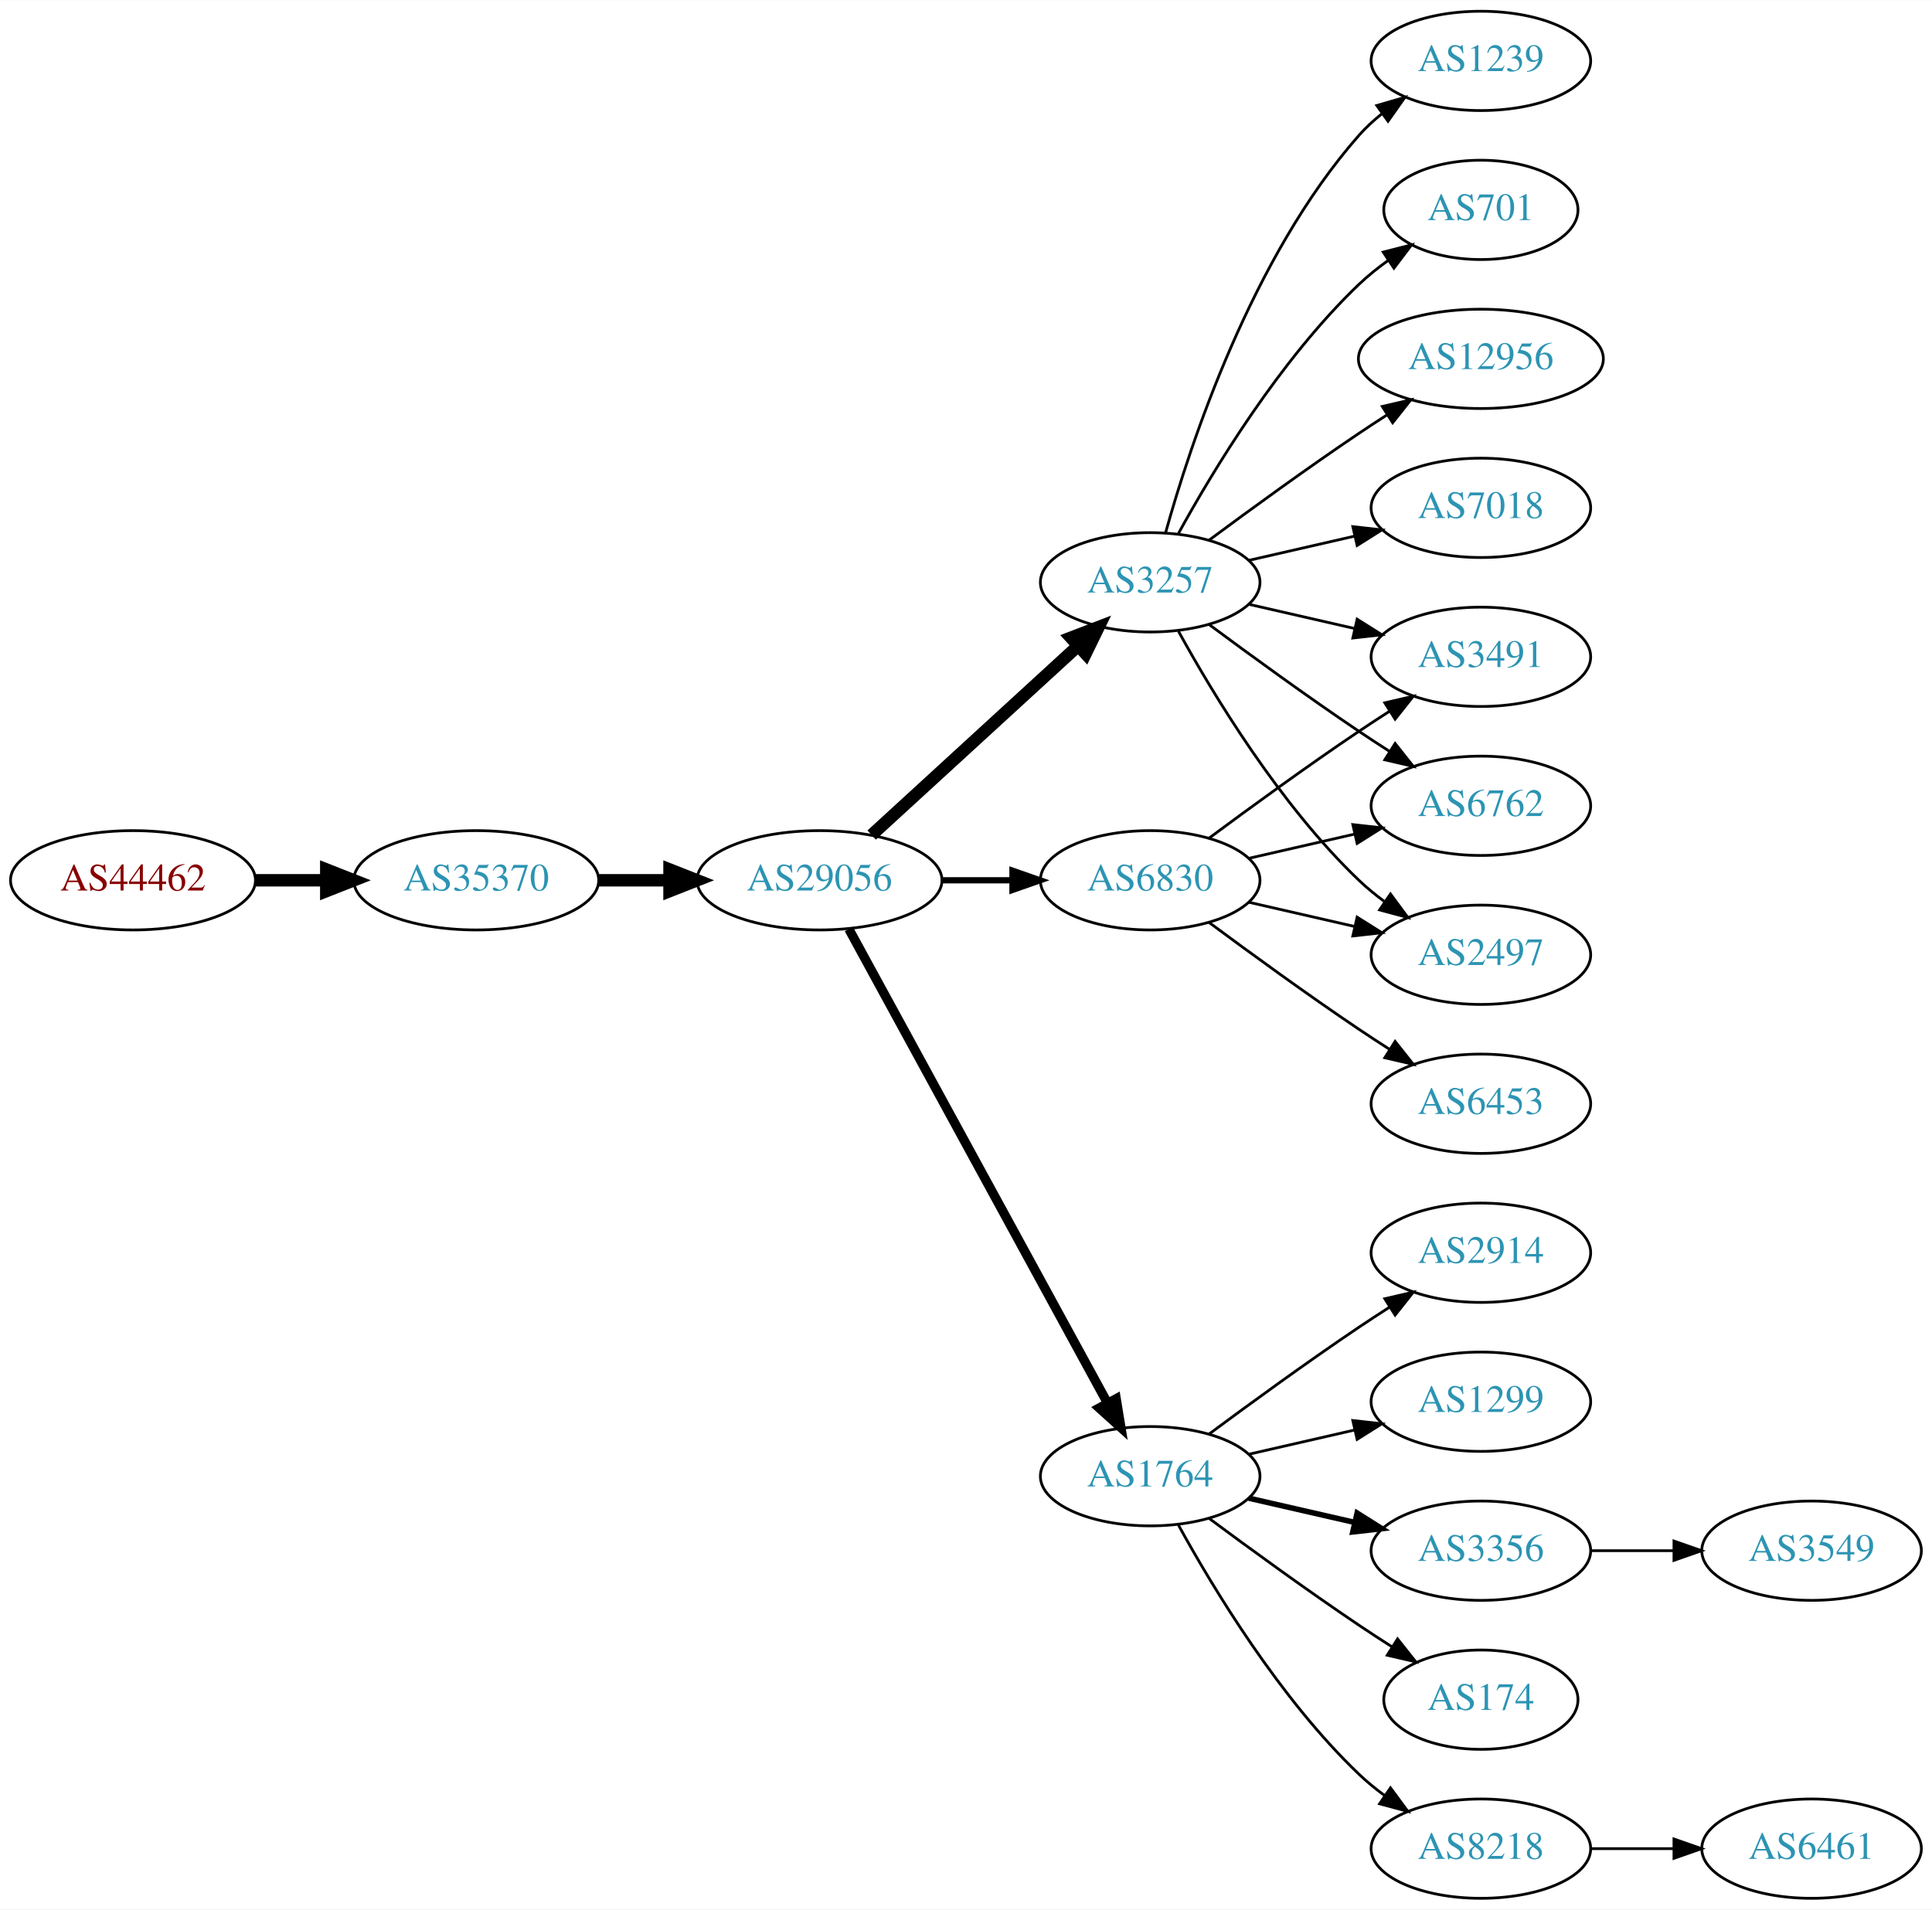
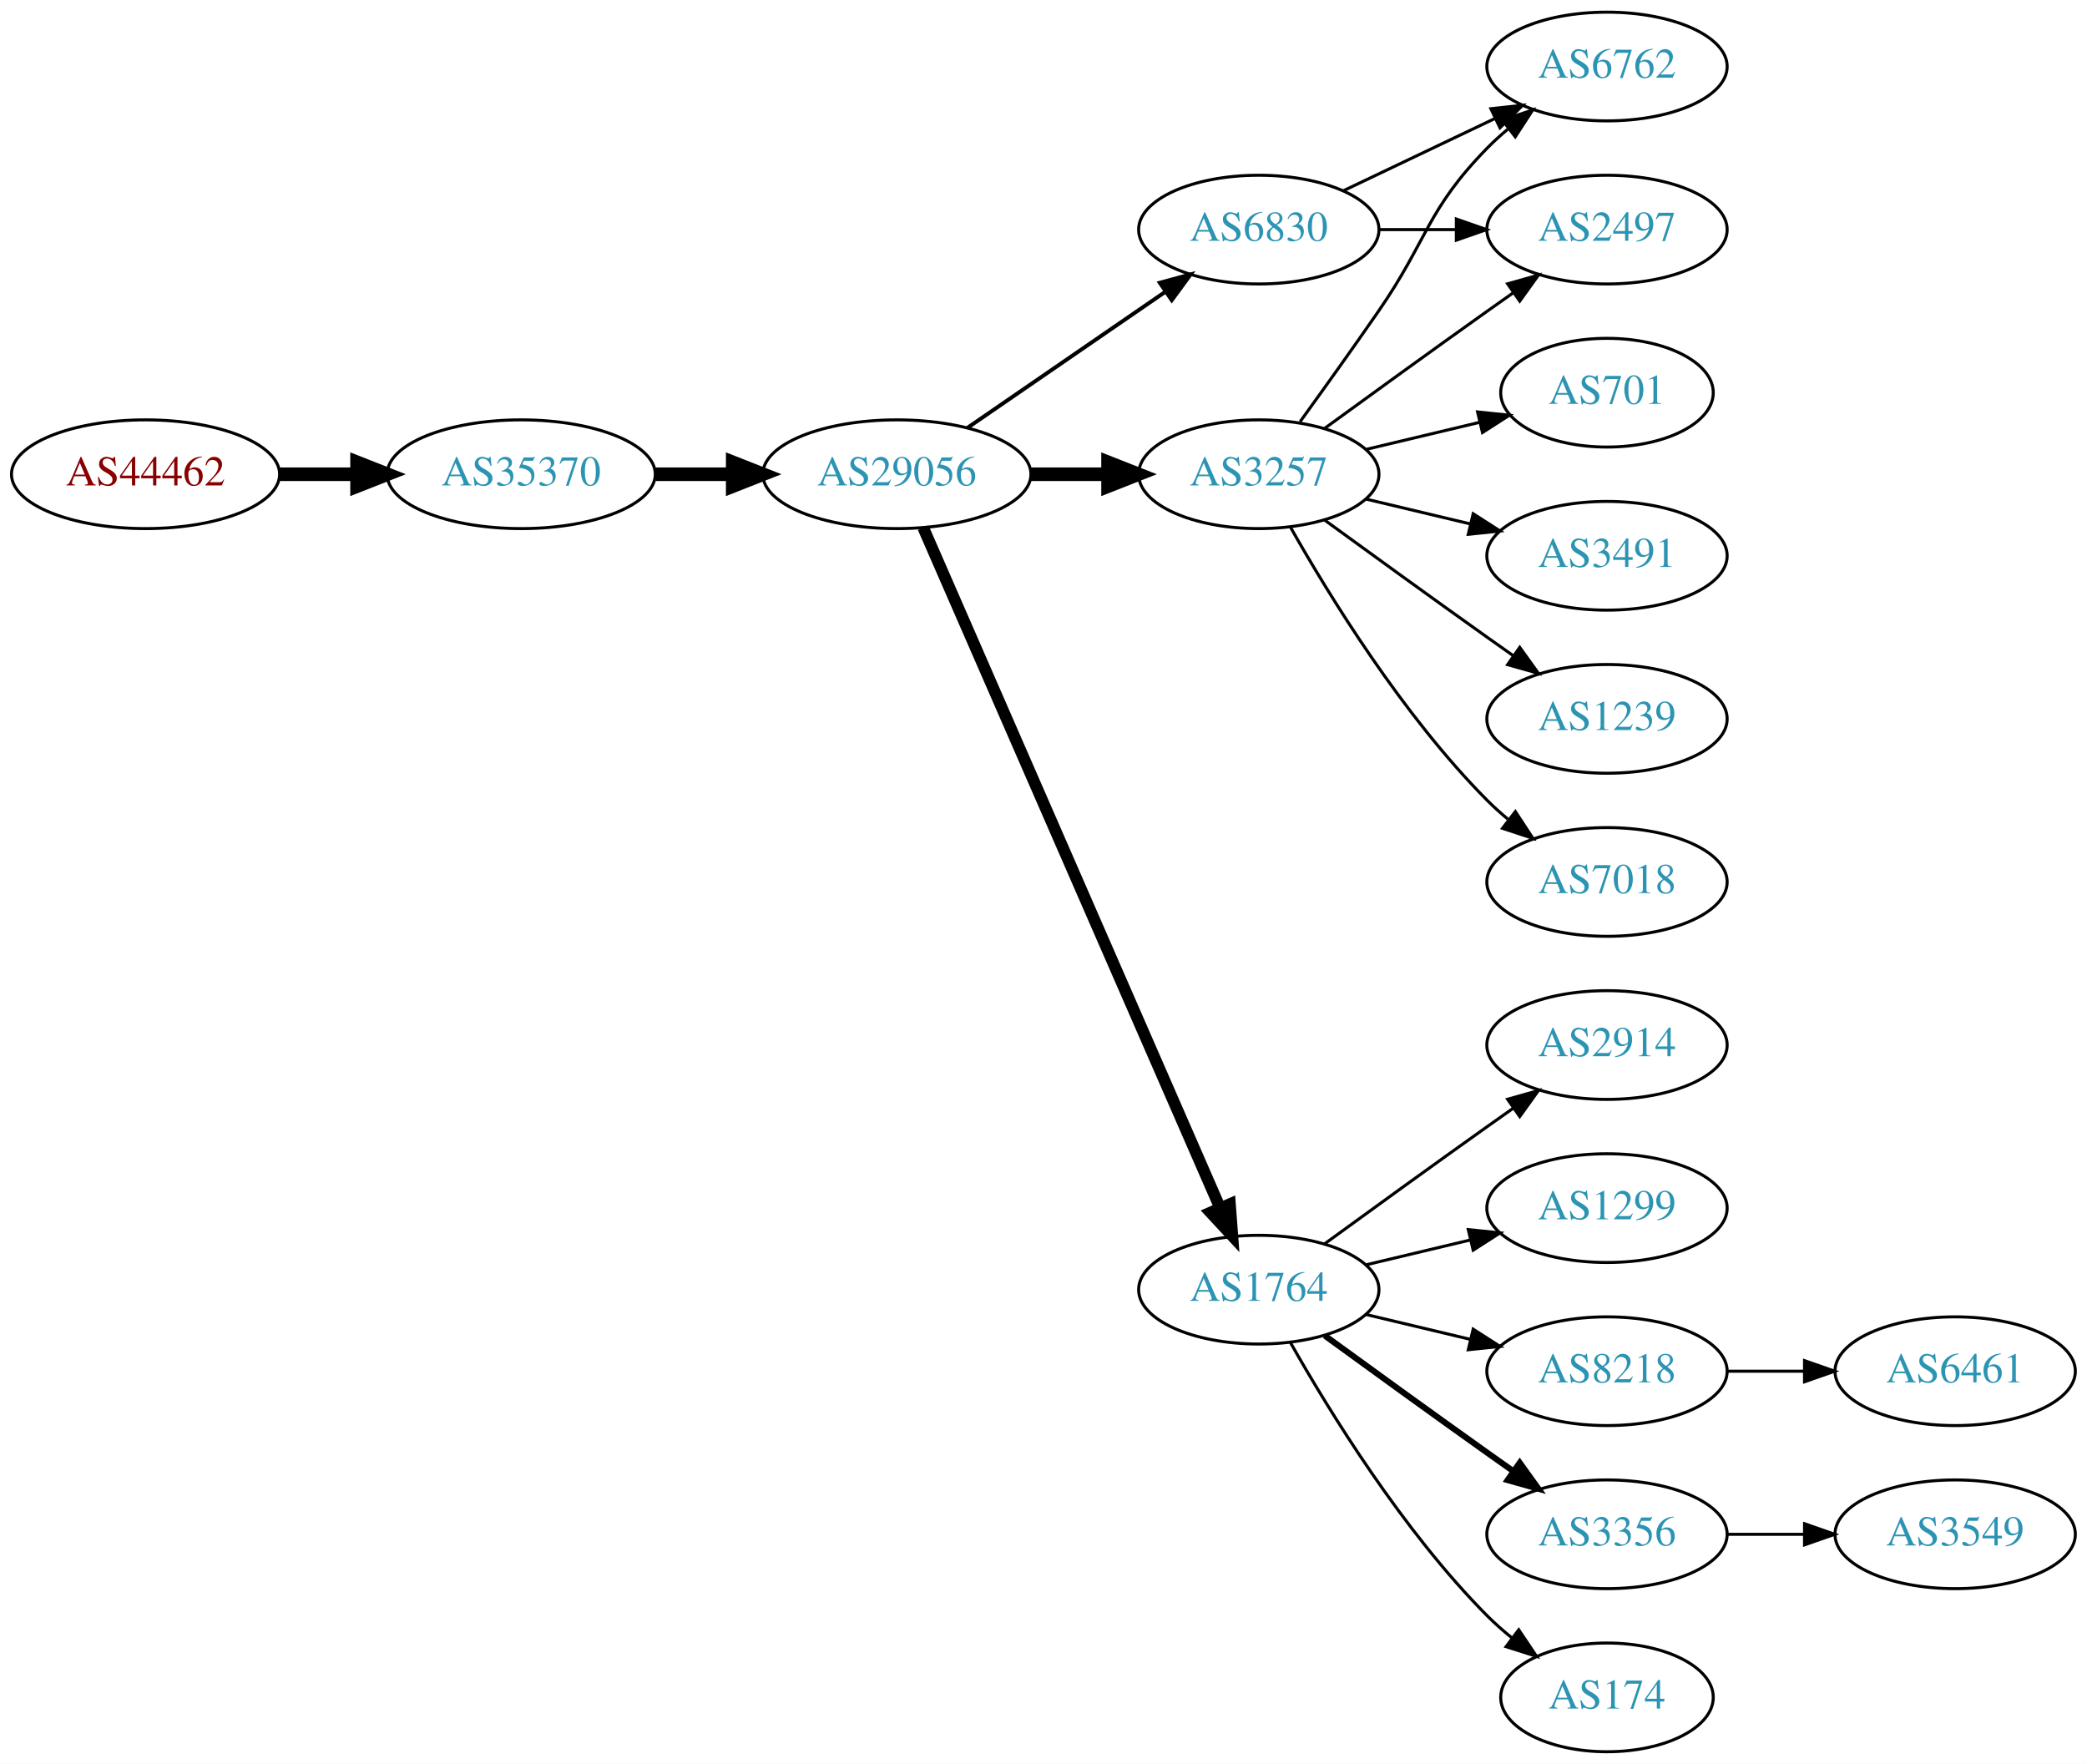
- <svg xmlns="http://www.w3.org/2000/svg" xmlns:xlink="http://www.w3.org/1999/xlink" width="700pt" height="692pt" viewBox="0.00 0.00 700.15 692.00">
-   <g id="graph0" class="graph" transform="scale(1 1) rotate(0) translate(4 688)">
-     <polygon fill="white" stroke="none" points="-4,4 -4,-688 696.155,-688 696.155,4 -4,4" />
+ <svg xmlns="http://www.w3.org/2000/svg" xmlns:xlink="http://www.w3.org/1999/xlink" width="691pt" height="584pt" viewBox="0.00 0.00 691.06 584.00">
+   <g id="graph0" class="graph" transform="scale(1 1) rotate(0) translate(4 580)">
+     <polygon fill="white" stroke="none" points="-4,4 -4,-580 687.055,-580 687.055,4 -4,4" />
    <g id="node1" class="node">
      <g id="a_node1">
        <a xlink:href="/asn/44462" xlink:title="AS44462 ~ Stadtwerke Muerzzuschlag GmbH [AT]">
-           <ellipse fill="#ffffff" stroke="black" cx="44.196" cy="-369" rx="44.393" ry="18" />
-           <text text-anchor="middle" x="44.196" y="-365.3" font-family="Times,serif" font-size="14.00" fill="#880000">AS44462</text>
+           <ellipse fill="#ffffff" stroke="black" cx="44.196" cy="-423" rx="44.393" ry="18" />
+           <text text-anchor="middle" x="44.196" y="-419.3" font-family="Times,serif" font-size="14.00" fill="#880000">AS44462</text>
        </a>
      </g>
    </g>
    <g id="node2" class="node">
      <g id="a_node2">
        <a xlink:href="/asn/35370" xlink:title="AS35370 ~ AINET-AS [AT]">
-           <ellipse fill="#ffffff" stroke="black" cx="168.588" cy="-369" rx="44.393" ry="18" />
-           <text text-anchor="middle" x="168.588" y="-365.3" font-family="Times,serif" font-size="14.00" fill="#2c94b3">AS35370</text>
+           <ellipse fill="#ffffff" stroke="black" cx="168.588" cy="-423" rx="44.393" ry="18" />
+           <text text-anchor="middle" x="168.588" y="-419.3" font-family="Times,serif" font-size="14.00" fill="#2c94b3">AS35370</text>
        </a>
      </g>
    </g>
    <g id="edge1" class="edge">
-       <path fill="none" stroke="black" stroke-width="4.5" d="M88.692,-369C96.898,-369 105.569,-369 114.041,-369" />
-       <polygon fill="black" stroke="black" stroke-width="4.5" points="114.233,-372.938 124.233,-369 114.233,-365.063 114.233,-372.938" />
+       <path fill="none" stroke="black" stroke-width="4.5" d="M88.692,-423C96.898,-423 105.569,-423 114.041,-423" />
+       <polygon fill="black" stroke="black" stroke-width="4.5" points="114.233,-426.938 124.233,-423 114.233,-419.063 114.233,-426.938" />
    </g>
    <g id="node3" class="node">
      <g id="a_node3">
        <a xlink:href="/asn/29056" xlink:title="AS29056 ~ Citycom Telekommunikation GmbH [AT]">
-           <ellipse fill="#ffffff" stroke="black" cx="292.98" cy="-369" rx="44.393" ry="18" />
-           <text text-anchor="middle" x="292.98" y="-365.3" font-family="Times,serif" font-size="14.00" fill="#2c94b3">AS29056</text>
+           <ellipse fill="#ffffff" stroke="black" cx="292.98" cy="-423" rx="44.393" ry="18" />
+           <text text-anchor="middle" x="292.98" y="-419.3" font-family="Times,serif" font-size="14.00" fill="#2c94b3">AS29056</text>
        </a>
      </g>
    </g>
    <g id="edge2" class="edge">
-       <path fill="none" stroke="black" stroke-width="4.5" d="M213.084,-369C221.29,-369 229.961,-369 238.434,-369" />
-       <polygon fill="black" stroke="black" stroke-width="4.5" points="238.625,-372.938 248.625,-369 238.625,-365.063 238.625,-372.938" />
+       <path fill="none" stroke="black" stroke-width="4.5" d="M213.084,-423C221.29,-423 229.961,-423 238.434,-423" />
+       <polygon fill="black" stroke="black" stroke-width="4.5" points="238.625,-426.938 248.625,-423 238.625,-419.063 238.625,-426.938" />
    </g>
    <g id="node4" class="node">
      <g id="a_node4">
        <a xlink:href="/asn/3257" xlink:title="AS3257 ~ GTT [DE]">
-           <ellipse fill="#ffffff" stroke="black" cx="412.823" cy="-477" rx="39.794" ry="18" />
-           <text text-anchor="middle" x="412.823" y="-473.3" font-family="Times,serif" font-size="14.00" fill="#2c94b3">AS3257</text>
+           <ellipse fill="#ffffff" stroke="black" cx="412.823" cy="-423" rx="39.794" ry="18" />
+           <text text-anchor="middle" x="412.823" y="-419.3" font-family="Times,serif" font-size="14.00" fill="#2c94b3">AS3257</text>
        </a>
      </g>
    </g>
    <g id="edge3" class="edge">
-       <path fill="none" stroke="black" stroke-width="4.5" d="M311.878,-385.403C331.806,-403.667 364.164,-433.322 386.641,-453.921" />
-       <polygon fill="black" stroke="black" stroke-width="4.5" points="384.11,-456.943 394.143,-460.797 389.431,-451.137 384.11,-456.943" />
+       <path fill="none" stroke="black" stroke-width="4.5" d="M337.191,-423C345.504,-423 354.267,-423 362.749,-423" />
+       <polygon fill="black" stroke="black" stroke-width="4.5" points="362.908,-426.938 372.908,-423 362.908,-419.063 362.908,-426.938" />
    </g>
    <g id="node5" class="node">
      <g id="a_node5">
-         <a xlink:href="/asn/6830" xlink:title="AS6830 ~ LGI-UPC [AT]">
-           <ellipse fill="#ffffff" stroke="black" cx="412.823" cy="-369" rx="39.794" ry="18" />
-           <text text-anchor="middle" x="412.823" y="-365.3" font-family="Times,serif" font-size="14.00" fill="#2c94b3">AS6830</text>
-         </a>
-       </g>
-     </g>
-     <g id="edge4" class="edge">
-       <path fill="none" stroke="black" stroke-width="2.25" d="M337.191,-369C345.504,-369 354.267,-369 362.749,-369" />
-       <polygon fill="black" stroke="black" stroke-width="2.25" points="362.908,-372.5 372.908,-369 362.908,-365.5 362.908,-372.5" />
-     </g>
-     <g id="node6" class="node">
-       <g id="a_node6">
        <a xlink:href="/asn/1764" xlink:title="AS1764 ~ NEXTLAYER-AS [AT]">
          <ellipse fill="#ffffff" stroke="black" cx="412.823" cy="-153" rx="39.794" ry="18" />
          <text text-anchor="middle" x="412.823" y="-149.3" font-family="Times,serif" font-size="14.00" fill="#2c94b3">AS1764</text>
        </a>
      </g>
    </g>
+     <g id="edge4" class="edge">
+       <path fill="none" stroke="black" stroke-width="3.857" d="M301.712,-405.285C321.814,-359.229 375.822,-235.486 399.925,-180.261" />
+       <polygon fill="black" stroke="black" stroke-width="3.857" points="403.27,-181.346 404.063,-170.781 396.855,-178.546 403.27,-181.346" />
+     </g>
+     <g id="node6" class="node">
+       <g id="a_node6">
+         <a xlink:href="/asn/6830" xlink:title="AS6830 ~ LGI-UPC [AT]">
+           <ellipse fill="#ffffff" stroke="black" cx="412.823" cy="-504" rx="39.794" ry="18" />
+           <text text-anchor="middle" x="412.823" y="-500.3" font-family="Times,serif" font-size="14.00" fill="#2c94b3">AS6830</text>
+         </a>
+       </g>
+     </g>
    <g id="edge5" class="edge">
-       <path fill="none" stroke="black" stroke-width="3.375" d="M303.624,-351.324C324.305,-313.416 373.018,-224.127 397.397,-179.441" />
-       <polygon fill="black" stroke="black" stroke-width="3.375" points="400.495,-181.072 402.211,-170.617 394.35,-177.72 400.495,-181.072" />
+       <path fill="none" stroke="black" stroke-width="1.286" d="M316.423,-438.426C335.004,-451.198 361.565,-469.455 381.945,-483.463" />
+       <polygon fill="black" stroke="black" stroke-width="1.286" points="380.036,-486.398 390.259,-489.178 384.001,-480.629 380.036,-486.398" />
    </g>
    <g id="node7" class="node">
      <g id="a_node7">
-         <a xlink:href="/asn/7018" xlink:title="AS7018 ~ AT&amp;T Services, Inc. [US]">
-           <ellipse fill="#ffffff" stroke="black" cx="532.666" cy="-504" rx="39.794" ry="18" />
-           <text text-anchor="middle" x="532.666" y="-500.3" font-family="Times,serif" font-size="14.00" fill="#2c94b3">AS7018</text>
+         <a xlink:href="/asn/2497" xlink:title="AS2497 ~ Internet Initiative Japan Inc. [JP]">
+           <ellipse fill="#ffffff" stroke="black" cx="528.116" cy="-504" rx="39.794" ry="18" />
+           <text text-anchor="middle" x="528.116" y="-500.3" font-family="Times,serif" font-size="14.00" fill="#2c94b3">AS2497</text>
        </a>
      </g>
    </g>
    <g id="edge6" class="edge">
-       <path fill="none" stroke="black" d="M448.542,-484.955C460.542,-487.704 474.163,-490.825 486.856,-493.733" />
-       <polygon fill="black" stroke="black" points="486.258,-497.187 496.787,-496.009 487.821,-490.364 486.258,-497.187" />
+       <path fill="none" stroke="black" d="M434.671,-438.222C449.605,-449.091 470.219,-464.025 488.469,-477 491.29,-479.005 494.233,-481.085 497.181,-483.159" />
+       <polygon fill="black" stroke="black" points="495.208,-486.05 505.406,-488.926 499.227,-480.319 495.208,-486.05" />
    </g>
    <g id="node8" class="node">
      <g id="a_node8">
-         <a xlink:href="/asn/1239" xlink:title="AS1239 ~ Sprint [US]">
-           <ellipse fill="#ffffff" stroke="black" cx="532.666" cy="-666" rx="39.794" ry="18" />
-           <text text-anchor="middle" x="532.666" y="-662.3" font-family="Times,serif" font-size="14.00" fill="#2c94b3">AS1239</text>
+         <a xlink:href="/asn/3491" xlink:title="AS3491 ~ PCCW Global, Inc. [US]">
+           <ellipse fill="#ffffff" stroke="black" cx="528.116" cy="-396" rx="39.794" ry="18" />
+           <text text-anchor="middle" x="528.116" y="-392.3" font-family="Times,serif" font-size="14.00" fill="#2c94b3">AS3491</text>
        </a>
      </g>
    </g>
    <g id="edge7" class="edge">
-       <path fill="none" stroke="black" d="M418.396,-494.946C427.302,-526.995 449.586,-594.842 488.469,-639 490.953,-641.821 493.803,-644.449 496.829,-646.871" />
-       <polygon fill="black" stroke="black" points="494.946,-649.828 505.118,-652.791 499.014,-644.131 494.946,-649.828" />
+       <path fill="none" stroke="black" d="M448.43,-414.752C459.301,-412.162 471.456,-409.265 482.898,-406.538" />
+       <polygon fill="black" stroke="black" points="483.804,-409.92 492.721,-404.197 482.182,-403.111 483.804,-409.92" />
    </g>
    <g id="node9" class="node">
      <g id="a_node9">
-         <a xlink:href="/asn/3491" xlink:title="AS3491 ~ PCCW Global, Inc. [US]">
-           <ellipse fill="#ffffff" stroke="black" cx="532.666" cy="-450" rx="39.794" ry="18" />
-           <text text-anchor="middle" x="532.666" y="-446.3" font-family="Times,serif" font-size="14.00" fill="#2c94b3">AS3491</text>
+         <a xlink:href="/asn/1239" xlink:title="AS1239 ~ Sprint [US]">
+           <ellipse fill="#ffffff" stroke="black" cx="528.116" cy="-342" rx="39.794" ry="18" />
+           <text text-anchor="middle" x="528.116" y="-338.3" font-family="Times,serif" font-size="14.00" fill="#2c94b3">AS1239</text>
        </a>
      </g>
    </g>
    <g id="edge8" class="edge">
-       <path fill="none" stroke="black" d="M448.542,-469.045C460.542,-466.296 474.163,-463.175 486.856,-460.267" />
-       <polygon fill="black" stroke="black" points="487.821,-463.636 496.787,-457.991 486.258,-456.813 487.821,-463.636" />
+       <path fill="none" stroke="black" d="M434.671,-407.778C449.605,-396.909 470.219,-381.975 488.469,-369 491.29,-366.995 494.233,-364.915 497.181,-362.841" />
+       <polygon fill="black" stroke="black" points="499.227,-365.681 505.406,-357.074 495.208,-359.95 499.227,-365.681" />
    </g>
    <g id="node10" class="node">
      <g id="a_node10">
-         <a xlink:href="/asn/701" xlink:title="AS701 ~ UUNET [US]">
-           <ellipse fill="#ffffff" stroke="black" cx="532.666" cy="-612" rx="35.194" ry="18" />
-           <text text-anchor="middle" x="532.666" y="-608.3" font-family="Times,serif" font-size="14.00" fill="#2c94b3">AS701</text>
+         <a xlink:href="/asn/6762" xlink:title="AS6762 ~ TELECOM ITALIA SPARKLE S.p.A. [IT]">
+           <ellipse fill="#ffffff" stroke="black" cx="528.116" cy="-558" rx="39.794" ry="18" />
+           <text text-anchor="middle" x="528.116" y="-554.3" font-family="Times,serif" font-size="14.00" fill="#2c94b3">AS6762</text>
        </a>
      </g>
    </g>
    <g id="edge9" class="edge">
-       <path fill="none" stroke="black" d="M423.064,-494.713C435.61,-517.561 459.787,-557.611 488.469,-585 491.723,-588.107 495.39,-591.046 499.177,-593.76" />
-       <polygon fill="black" stroke="black" points="497.279,-596.701 507.545,-599.322 501.154,-590.872 497.279,-596.701" />
+       <path fill="none" stroke="black" d="M426.502,-440.406C434.118,-450.937 443.95,-464.67 452.469,-477 468.865,-500.731 468.297,-510.383 488.469,-531 490.562,-533.139 492.846,-535.218 495.222,-537.21" />
+       <polygon fill="black" stroke="black" points="493.466,-540.275 503.522,-543.611 497.741,-534.732 493.466,-540.275" />
    </g>
    <g id="node11" class="node">
      <g id="a_node11">
-         <a xlink:href="/asn/6762" xlink:title="AS6762 ~ TELECOM ITALIA SPARKLE S.p.A. [IT]">
-           <ellipse fill="#ffffff" stroke="black" cx="532.666" cy="-396" rx="39.794" ry="18" />
-           <text text-anchor="middle" x="532.666" y="-392.3" font-family="Times,serif" font-size="14.00" fill="#2c94b3">AS6762</text>
+         <a xlink:href="/asn/7018" xlink:title="AS7018 ~ AT&amp;T Services, Inc. [US]">
+           <ellipse fill="#ffffff" stroke="black" cx="528.116" cy="-288" rx="39.794" ry="18" />
+           <text text-anchor="middle" x="528.116" y="-284.3" font-family="Times,serif" font-size="14.00" fill="#2c94b3">AS7018</text>
        </a>
      </g>
    </g>
    <g id="edge10" class="edge">
-       <path fill="none" stroke="black" d="M434.153,-461.723C449.016,-450.696 469.76,-435.593 488.469,-423 492.018,-420.611 495.769,-418.161 499.517,-415.758" />
-       <polygon fill="black" stroke="black" points="501.585,-418.591 508.166,-410.288 497.843,-412.675 501.585,-418.591" />
+       <path fill="none" stroke="black" d="M423.283,-405.51C436.065,-382.904 460.497,-343.114 488.469,-315 490.58,-312.879 492.876,-310.812 495.262,-308.829" />
+       <polygon fill="black" stroke="black" points="497.777,-311.31 503.577,-302.444 493.514,-305.758 497.777,-311.31" />
    </g>
    <g id="node12" class="node">
      <g id="a_node12">
-         <a xlink:href="/asn/2497" xlink:title="AS2497 ~ Internet Initiative Japan Inc. [JP]">
-           <ellipse fill="#ffffff" stroke="black" cx="532.666" cy="-342" rx="39.794" ry="18" />
-           <text text-anchor="middle" x="532.666" y="-338.3" font-family="Times,serif" font-size="14.00" fill="#2c94b3">AS2497</text>
+         <a xlink:href="/asn/701" xlink:title="AS701 ~ UUNET [US]">
+           <ellipse fill="#ffffff" stroke="black" cx="528.116" cy="-450" rx="35.194" ry="18" />
+           <text text-anchor="middle" x="528.116" y="-446.3" font-family="Times,serif" font-size="14.00" fill="#2c94b3">AS701</text>
        </a>
      </g>
    </g>
    <g id="edge11" class="edge">
-       <path fill="none" stroke="black" d="M423.064,-459.287C435.61,-436.439 459.787,-396.389 488.469,-369 491.338,-366.261 494.527,-363.653 497.836,-361.215" />
-       <polygon fill="black" stroke="black" points="499.899,-364.044 506.195,-355.523 495.959,-358.258 499.899,-364.044" />
+       <path fill="none" stroke="black" d="M448.43,-431.248C460.225,-434.058 473.529,-437.229 485.797,-440.153" />
+       <polygon fill="black" stroke="black" points="485.263,-443.624 495.802,-442.537 486.886,-436.814 485.263,-443.624" />
    </g>
    <g id="node13" class="node">
      <g id="a_node13">
-         <a xlink:href="/asn/12956" xlink:title="AS12956 ~ TELXIUS [ES]">
-           <ellipse fill="#ffffff" stroke="black" cx="532.666" cy="-558" rx="44.393" ry="18" />
-           <text text-anchor="middle" x="532.666" y="-554.3" font-family="Times,serif" font-size="14.00" fill="#2c94b3">AS12956</text>
+         <a xlink:href="/asn/3356" xlink:title="AS3356 ~ Level 3 Parent, LLC [US]">
+           <ellipse fill="#ffffff" stroke="black" cx="528.116" cy="-72" rx="39.794" ry="18" />
+           <text text-anchor="middle" x="528.116" y="-68.3" font-family="Times,serif" font-size="14.00" fill="#2c94b3">AS3356</text>
        </a>
      </g>
    </g>
    <g id="edge12" class="edge">
-       <path fill="none" stroke="black" d="M434.153,-492.277C449.016,-503.304 469.76,-518.407 488.469,-531 491.759,-533.215 495.222,-535.482 498.696,-537.715" />
-       <polygon fill="black" stroke="black" points="496.944,-540.748 507.264,-543.148 500.693,-534.837 496.944,-540.748" />
-     </g>
-     <g id="edge15" class="edge">
-       <path fill="none" stroke="black" d="M434.153,-384.277C449.016,-395.304 469.76,-410.407 488.469,-423 492.018,-425.389 495.769,-427.839 499.517,-430.242" />
-       <polygon fill="black" stroke="black" points="497.843,-433.325 508.166,-435.712 501.585,-427.409 497.843,-433.325" />
-     </g>
-     <g id="edge14" class="edge">
-       <path fill="none" stroke="black" d="M448.542,-376.955C460.542,-379.704 474.163,-382.825 486.856,-385.733" />
-       <polygon fill="black" stroke="black" points="486.258,-389.187 496.787,-388.009 487.821,-382.364 486.258,-389.187" />
-     </g>
-     <g id="edge16" class="edge">
-       <path fill="none" stroke="black" d="M448.542,-361.045C460.542,-358.296 474.163,-355.175 486.856,-352.267" />
-       <polygon fill="black" stroke="black" points="487.821,-355.636 496.787,-349.991 486.258,-348.813 487.821,-355.636" />
+       <path fill="none" stroke="black" stroke-width="2" d="M434.671,-137.778C449.605,-126.909 470.219,-111.975 488.469,-99 491.29,-96.995 494.233,-94.915 497.181,-92.841" />
+       <polygon fill="black" stroke="black" stroke-width="2" points="499.227,-95.681 505.406,-87.074 495.208,-89.95 499.227,-95.681" />
    </g>
    <g id="node14" class="node">
      <g id="a_node14">
-         <a xlink:href="/asn/6453" xlink:title="AS6453 ~ TATA COMMUNICATIONS (AMERICA) INC [US]">
-           <ellipse fill="#ffffff" stroke="black" cx="532.666" cy="-288" rx="39.794" ry="18" />
-           <text text-anchor="middle" x="532.666" y="-284.3" font-family="Times,serif" font-size="14.00" fill="#2c94b3">AS6453</text>
+         <a xlink:href="/asn/174" xlink:title="AS174 ~ Cogent Communications [US]">
+           <ellipse fill="#ffffff" stroke="black" cx="528.116" cy="-18" rx="35.194" ry="18" />
+           <text text-anchor="middle" x="528.116" y="-14.3" font-family="Times,serif" font-size="14.00" fill="#2c94b3">AS174</text>
        </a>
      </g>
    </g>
    <g id="edge13" class="edge">
-       <path fill="none" stroke="black" d="M434.153,-353.723C449.016,-342.696 469.76,-327.593 488.469,-315 492.018,-312.611 495.769,-310.161 499.517,-307.758" />
-       <polygon fill="black" stroke="black" points="501.585,-310.591 508.166,-302.288 497.843,-304.675 501.585,-310.591" />
+       <path fill="none" stroke="black" d="M423.283,-135.51C436.065,-112.904 460.497,-73.114 488.469,-45 490.97,-42.487 493.73,-40.051 496.591,-37.739" />
+       <polygon fill="black" stroke="black" points="498.892,-40.389 504.789,-31.587 494.69,-34.79 498.892,-40.389" />
    </g>
    <g id="node15" class="node">
      <g id="a_node15">
-         <a xlink:href="/asn/8218" xlink:title="AS8218 ~ legacy Neotelecoms [FR]">
-           <ellipse fill="#ffffff" stroke="black" cx="532.666" cy="-18" rx="39.794" ry="18" />
-           <text text-anchor="middle" x="532.666" y="-14.3" font-family="Times,serif" font-size="14.00" fill="#2c94b3">AS8218</text>
-         </a>
-       </g>
-     </g>
-     <g id="edge17" class="edge">
-       <path fill="none" stroke="black" d="M423.064,-135.287C435.61,-112.439 459.787,-72.389 488.469,-45 491.338,-42.261 494.527,-39.653 497.836,-37.215" />
-       <polygon fill="black" stroke="black" points="499.899,-40.044 506.195,-31.523 495.959,-34.258 499.899,-40.044" />
+         <a xlink:href="/asn/2914" xlink:title="AS2914 ~ NTT America, Inc. [US]">
+           <ellipse fill="#ffffff" stroke="black" cx="528.116" cy="-234" rx="39.794" ry="18" />
+           <text text-anchor="middle" x="528.116" y="-230.3" font-family="Times,serif" font-size="14.00" fill="#2c94b3">AS2914</text>
+         </a>
+       </g>
+     </g>
+     <g id="edge14" class="edge">
+       <path fill="none" stroke="black" d="M434.671,-168.222C449.605,-179.091 470.219,-194.025 488.469,-207 491.29,-209.005 494.233,-211.085 497.181,-213.159" />
+       <polygon fill="black" stroke="black" points="495.208,-216.05 505.406,-218.926 499.227,-210.319 495.208,-216.05" />
    </g>
    <g id="node16" class="node">
      <g id="a_node16">
-         <a xlink:href="/asn/2914" xlink:title="AS2914 ~ NTT America, Inc. [US]">
-           <ellipse fill="#ffffff" stroke="black" cx="532.666" cy="-234" rx="39.794" ry="18" />
-           <text text-anchor="middle" x="532.666" y="-230.3" font-family="Times,serif" font-size="14.00" fill="#2c94b3">AS2914</text>
-         </a>
-       </g>
-     </g>
-     <g id="edge18" class="edge">
-       <path fill="none" stroke="black" d="M434.153,-168.277C449.016,-179.304 469.76,-194.407 488.469,-207 492.018,-209.389 495.769,-211.839 499.517,-214.242" />
-       <polygon fill="black" stroke="black" points="497.843,-217.325 508.166,-219.712 501.585,-211.409 497.843,-217.325" />
+         <a xlink:href="/asn/1299" xlink:title="AS1299 ~ Telia Carrier [EU]">
+           <ellipse fill="#ffffff" stroke="black" cx="528.116" cy="-180" rx="39.794" ry="18" />
+           <text text-anchor="middle" x="528.116" y="-176.3" font-family="Times,serif" font-size="14.00" fill="#2c94b3">AS1299</text>
+         </a>
+       </g>
+     </g>
+     <g id="edge15" class="edge">
+       <path fill="none" stroke="black" d="M448.43,-161.248C459.301,-163.838 471.456,-166.735 482.898,-169.462" />
+       <polygon fill="black" stroke="black" points="482.182,-172.889 492.721,-171.803 483.804,-166.08 482.182,-172.889" />
    </g>
    <g id="node17" class="node">
      <g id="a_node17">
-         <a xlink:href="/asn/1299" xlink:title="AS1299 ~ Telia Carrier [EU]">
-           <ellipse fill="#ffffff" stroke="black" cx="532.666" cy="-180" rx="39.794" ry="18" />
-           <text text-anchor="middle" x="532.666" y="-176.3" font-family="Times,serif" font-size="14.00" fill="#2c94b3">AS1299</text>
-         </a>
-       </g>
+         <a xlink:href="/asn/8218" xlink:title="AS8218 ~ legacy Neotelecoms [FR]">
+           <ellipse fill="#ffffff" stroke="black" cx="528.116" cy="-126" rx="39.794" ry="18" />
+           <text text-anchor="middle" x="528.116" y="-122.3" font-family="Times,serif" font-size="14.00" fill="#2c94b3">AS8218</text>
+         </a>
+       </g>
+     </g>
+     <g id="edge16" class="edge">
+       <path fill="none" stroke="black" d="M448.43,-144.752C459.301,-142.162 471.456,-139.265 482.898,-136.538" />
+       <polygon fill="black" stroke="black" points="483.804,-139.92 492.721,-134.197 482.182,-133.111 483.804,-139.92" />
    </g>
    <g id="edge19" class="edge">
-       <path fill="none" stroke="black" d="M448.542,-160.955C460.542,-163.704 474.163,-166.825 486.856,-169.733" />
-       <polygon fill="black" stroke="black" points="486.258,-173.187 496.787,-172.009 487.821,-166.364 486.258,-173.187" />
+       <path fill="none" stroke="black" d="M452.495,-504C460.698,-504 469.462,-504 477.994,-504" />
+       <polygon fill="black" stroke="black" points="478.233,-507.5 488.233,-504 478.233,-500.5 478.233,-507.5" />
+     </g>
+     <g id="edge20" class="edge">
+       <path fill="none" stroke="black" d="M440.959,-516.934C455.953,-524.081 474.774,-533.052 490.998,-540.785" />
+       <polygon fill="black" stroke="black" points="489.668,-544.028 500.201,-545.171 492.68,-537.709 489.668,-544.028" />
    </g>
    <g id="node18" class="node">
      <g id="a_node18">
-         <a xlink:href="/asn/3356" xlink:title="AS3356 ~ Level 3 Parent, LLC [US]">
-           <ellipse fill="#ffffff" stroke="black" cx="532.666" cy="-126" rx="39.794" ry="18" />
-           <text text-anchor="middle" x="532.666" y="-122.3" font-family="Times,serif" font-size="14.00" fill="#2c94b3">AS3356</text>
-         </a>
-       </g>
-     </g>
-     <g id="edge20" class="edge">
-       <path fill="none" stroke="black" stroke-width="2" d="M448.542,-145.045C460.542,-142.296 474.163,-139.175 486.856,-136.267" />
-       <polygon fill="black" stroke="black" stroke-width="2" points="487.821,-139.636 496.787,-133.991 486.258,-132.813 487.821,-139.636" />
+         <a xlink:href="/asn/3549" xlink:title="AS3549 ~ Level 3 Parent, LLC [US]">
+           <ellipse fill="#ffffff" stroke="black" cx="643.409" cy="-72" rx="39.794" ry="18" />
+           <text text-anchor="middle" x="643.409" y="-68.3" font-family="Times,serif" font-size="14.00" fill="#2c94b3">AS3549</text>
+         </a>
+       </g>
+     </g>
+     <g id="edge17" class="edge">
+       <path fill="none" stroke="black" d="M567.788,-72C575.991,-72 584.755,-72 593.287,-72" />
+       <polygon fill="black" stroke="black" points="593.526,-75.5 603.526,-72 593.526,-68.5 593.526,-75.5" />
    </g>
    <g id="node19" class="node">
      <g id="a_node19">
-         <a xlink:href="/asn/174" xlink:title="AS174 ~ Cogent Communications [US]">
-           <ellipse fill="#ffffff" stroke="black" cx="532.666" cy="-72" rx="35.194" ry="18" />
-           <text text-anchor="middle" x="532.666" y="-68.3" font-family="Times,serif" font-size="14.00" fill="#2c94b3">AS174</text>
-         </a>
-       </g>
-     </g>
-     <g id="edge21" class="edge">
-       <path fill="none" stroke="black" d="M434.153,-137.723C449.016,-126.696 469.76,-111.593 488.469,-99 492.287,-96.43 496.337,-93.79 500.367,-91.214" />
-       <polygon fill="black" stroke="black" points="502.471,-94.025 509.061,-85.729 498.736,-88.105 502.471,-94.025" />
-     </g>
-     <g id="node20" class="node">
-       <g id="a_node20">
        <a xlink:href="/asn/6461" xlink:title="AS6461 ~ Zayo Bandwidth [US]">
-           <ellipse fill="#ffffff" stroke="black" cx="652.508" cy="-18" rx="39.794" ry="18" />
-           <text text-anchor="middle" x="652.508" y="-14.3" font-family="Times,serif" font-size="14.00" fill="#2c94b3">AS6461</text>
-         </a>
-       </g>
-     </g>
-     <g id="edge22" class="edge">
-       <path fill="none" stroke="black" d="M572.578,-18C582.131,-18 592.481,-18 602.444,-18" />
-       <polygon fill="black" stroke="black" points="602.636,-21.5 612.636,-18 602.636,-14.5 602.636,-21.5" />
-     </g>
-     <g id="node21" class="node">
-       <g id="a_node21">
-         <a xlink:href="/asn/3549" xlink:title="AS3549 ~ Level 3 Parent, LLC [US]">
-           <ellipse fill="#ffffff" stroke="black" cx="652.508" cy="-126" rx="39.794" ry="18" />
-           <text text-anchor="middle" x="652.508" y="-122.3" font-family="Times,serif" font-size="14.00" fill="#2c94b3">AS3549</text>
-         </a>
-       </g>
-     </g>
-     <g id="edge23" class="edge">
-       <path fill="none" stroke="black" d="M572.578,-126C582.131,-126 592.481,-126 602.444,-126" />
-       <polygon fill="black" stroke="black" points="602.636,-129.5 612.636,-126 602.636,-122.5 602.636,-129.5" />
+           <ellipse fill="#ffffff" stroke="black" cx="643.409" cy="-126" rx="39.794" ry="18" />
+           <text text-anchor="middle" x="643.409" y="-122.3" font-family="Times,serif" font-size="14.00" fill="#2c94b3">AS6461</text>
+         </a>
+       </g>
+     </g>
+     <g id="edge18" class="edge">
+       <path fill="none" stroke="black" d="M567.788,-126C575.991,-126 584.755,-126 593.287,-126" />
+       <polygon fill="black" stroke="black" points="593.526,-129.5 603.526,-126 593.526,-122.5 593.526,-129.5" />
    </g>
  </g>
</svg>
